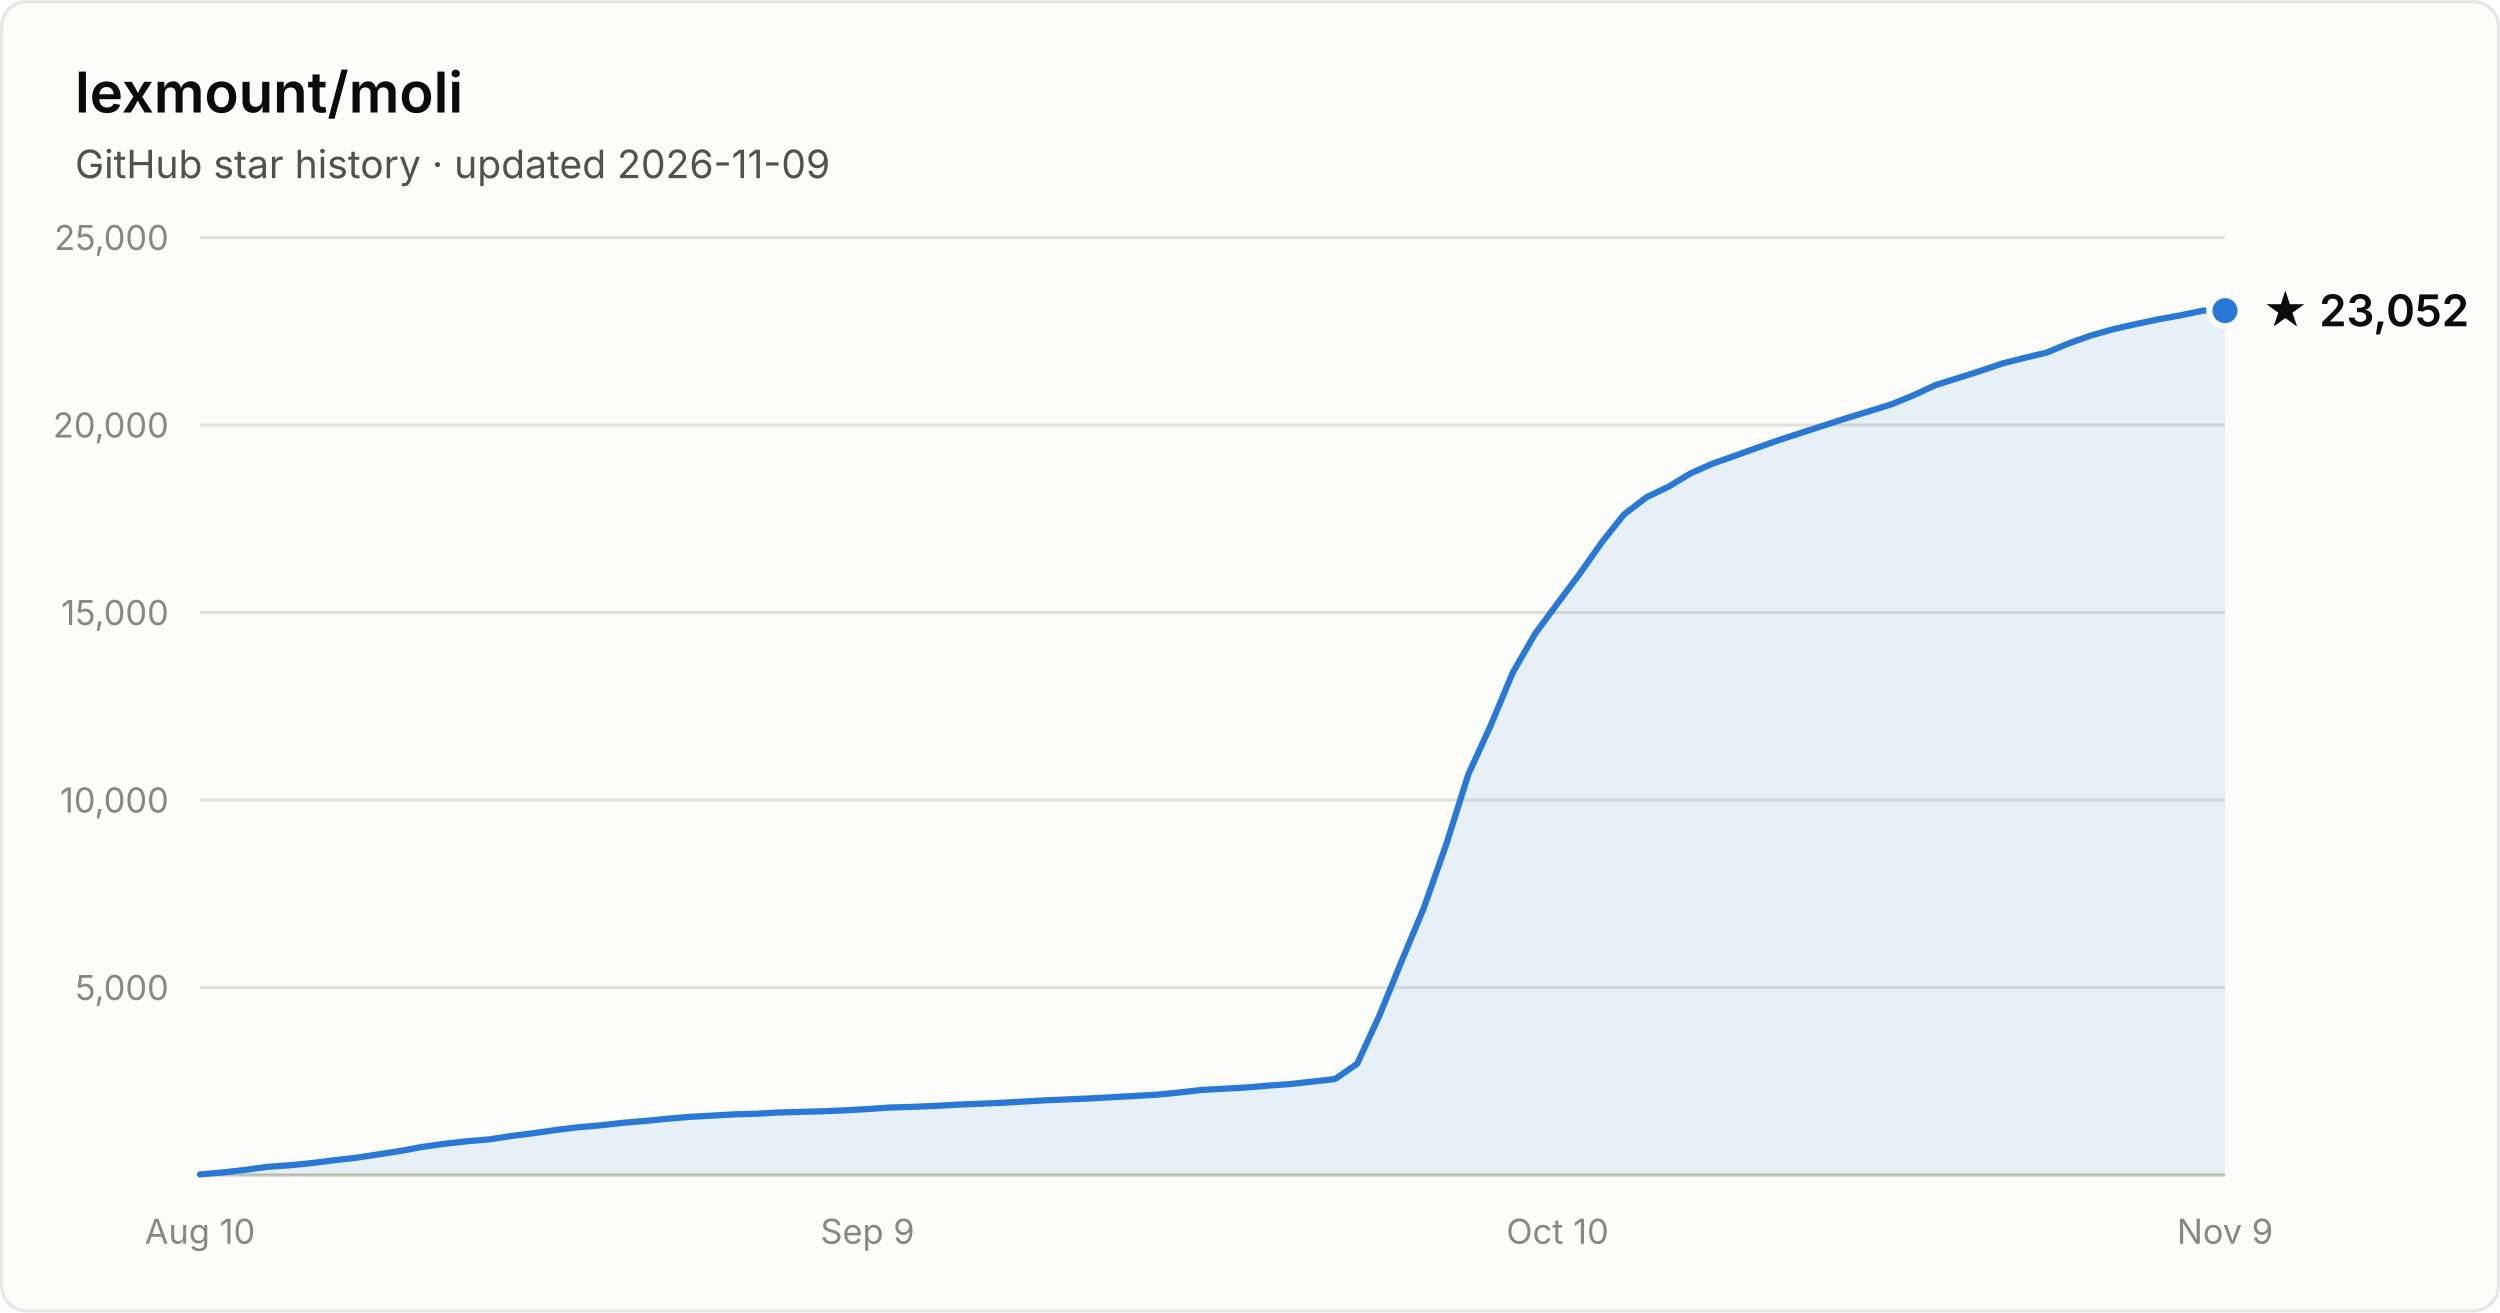
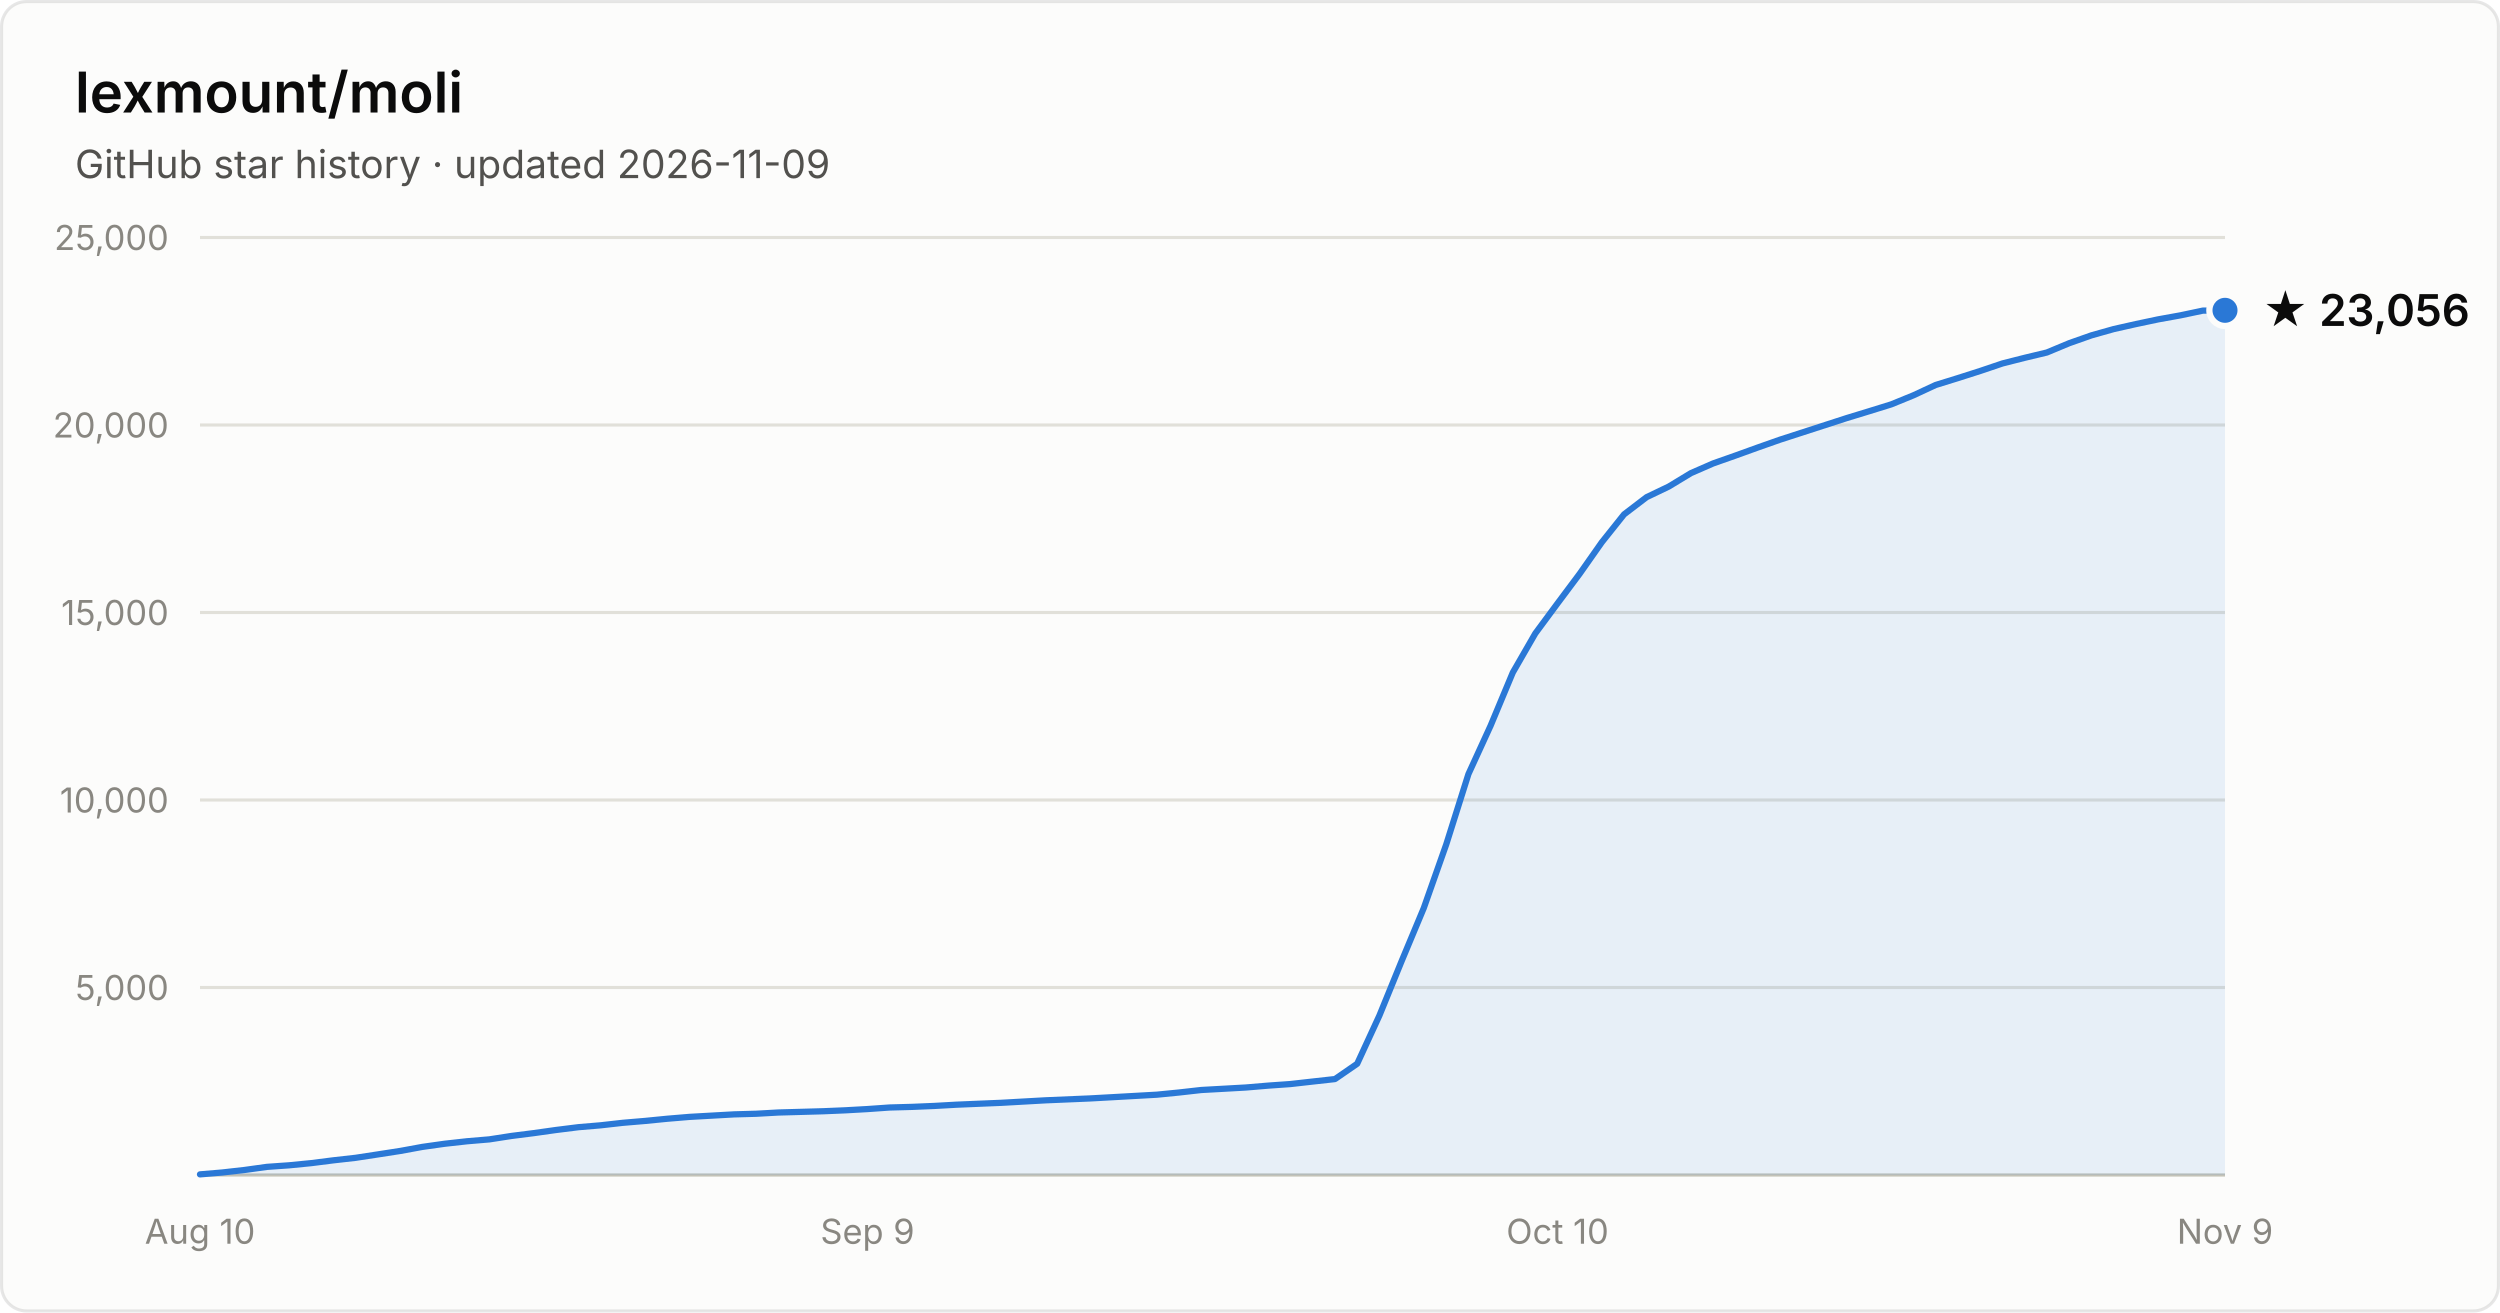
- <svg xmlns="http://www.w3.org/2000/svg" width="800" height="420" viewBox="0 0 800 420" font-family="system-ui, -apple-system, Segoe UI, sans-serif" role="img" aria-label="Star history of lexmount/moli: 23,052 stars as of 2026-11-09">
+ <svg xmlns="http://www.w3.org/2000/svg" width="800" height="420" viewBox="0 0 800 420" font-family="system-ui, -apple-system, Segoe UI, sans-serif" role="img" aria-label="Star history of lexmount/moli: 23,056 stars as of 2026-11-09">
  <rect x="0.5" y="0.5" width="799" height="419" rx="8" fill="#fcfcfb" stroke="rgba(11,11,11,0.10)" />
  <text x="24" y="36" fill="#0b0b0b" font-size="18" font-weight="600">lexmount/moli</text>
  <text x="24" y="57" fill="#52514e" font-size="12.5">GitHub star history · updated 2026-11-09</text>
  <line x1="64" y1="316.0" x2="712" y2="316.0" stroke="#e1e0d9" stroke-width="1" />
  <text x="54" y="320.0" text-anchor="end" fill="#898781" font-size="11" style="font-variant-numeric:tabular-nums">5,000</text>
  <line x1="64" y1="256.0" x2="712" y2="256.0" stroke="#e1e0d9" stroke-width="1" />
  <text x="54" y="260.0" text-anchor="end" fill="#898781" font-size="11" style="font-variant-numeric:tabular-nums">10,000</text>
  <line x1="64" y1="196.0" x2="712" y2="196.0" stroke="#e1e0d9" stroke-width="1" />
  <text x="54" y="200.0" text-anchor="end" fill="#898781" font-size="11" style="font-variant-numeric:tabular-nums">15,000</text>
  <line x1="64" y1="136.0" x2="712" y2="136.0" stroke="#e1e0d9" stroke-width="1" />
  <text x="54" y="140.0" text-anchor="end" fill="#898781" font-size="11" style="font-variant-numeric:tabular-nums">20,000</text>
  <line x1="64" y1="76.0" x2="712" y2="76.0" stroke="#e1e0d9" stroke-width="1" />
  <text x="54" y="80.0" text-anchor="end" fill="#898781" font-size="11" style="font-variant-numeric:tabular-nums">25,000</text>
  <line x1="64" y1="376" x2="712" y2="376" stroke="#c3c2b7" stroke-width="1" />
  <text x="64.0" y="398" text-anchor="middle" fill="#898781" font-size="11" style="font-variant-numeric:tabular-nums">Aug 10</text>
  <text x="277.6" y="398" text-anchor="middle" fill="#898781" font-size="11" style="font-variant-numeric:tabular-nums">Sep 9</text>
  <text x="498.4" y="398" text-anchor="middle" fill="#898781" font-size="11" style="font-variant-numeric:tabular-nums">Oct 10</text>
  <text x="712.0" y="398" text-anchor="middle" fill="#898781" font-size="11" style="font-variant-numeric:tabular-nums">Nov 9</text>
-   <path d="M64.0 375.8 L71.1 375.2 L78.2 374.4 L85.4 373.4 L92.5 372.9 L99.6 372.2 L106.7 371.3 L113.8 370.5 L121.0 369.4 L128.1 368.3 L135.2 367.0 L142.3 366.0 L149.5 365.2 L156.6 364.6 L163.7 363.5 L170.8 362.6 L177.9 361.6 L185.1 360.7 L192.2 360.1 L199.3 359.3 L206.4 358.7 L213.5 358.0 L220.7 357.4 L227.8 357.0 L234.9 356.6 L242.0 356.4 L249.1 356.0 L256.3 355.8 L263.4 355.6 L270.5 355.3 L277.6 354.9 L284.7 354.4 L291.9 354.2 L299.0 353.9 L306.1 353.5 L313.2 353.2 L320.4 352.9 L327.5 352.5 L334.6 352.1 L341.7 351.8 L348.8 351.5 L356.0 351.1 L363.1 350.7 L370.2 350.3 L377.3 349.6 L384.4 348.8 L391.6 348.4 L398.7 348.0 L405.8 347.4 L412.9 346.9 L420.0 346.1 L427.2 345.3 L434.3 340.4 L441.4 325.0 L448.5 307.6 L455.6 290.6 L462.8 270.2 L469.9 247.7 L477.0 232.2 L484.1 215.2 L491.3 202.7 L498.4 193.1 L505.5 183.6 L512.6 173.5 L519.7 164.6 L526.9 159.1 L534.0 155.7 L541.1 151.4 L548.2 148.3 L555.3 145.8 L562.5 143.2 L569.6 140.7 L576.7 138.4 L583.8 136.1 L590.9 133.8 L598.1 131.6 L605.2 129.4 L612.3 126.5 L619.4 123.2 L626.5 121.0 L633.7 118.7 L640.8 116.3 L647.9 114.5 L655.0 112.8 L662.2 109.8 L669.3 107.3 L676.4 105.3 L683.5 103.7 L690.6 102.2 L697.8 100.9 L704.9 99.4 L712.0 99.4 L712.0 376 L64.0 376 Z" fill="#2a78d6" fill-opacity="0.1" />
-   <path d="M64.0 375.8 L71.1 375.2 L78.2 374.4 L85.4 373.4 L92.5 372.9 L99.6 372.2 L106.7 371.3 L113.8 370.5 L121.0 369.4 L128.1 368.3 L135.2 367.0 L142.3 366.0 L149.5 365.2 L156.6 364.6 L163.7 363.5 L170.8 362.6 L177.9 361.6 L185.1 360.7 L192.2 360.1 L199.3 359.3 L206.4 358.7 L213.5 358.0 L220.7 357.4 L227.8 357.0 L234.9 356.6 L242.0 356.4 L249.1 356.0 L256.3 355.8 L263.4 355.6 L270.5 355.3 L277.6 354.9 L284.7 354.4 L291.9 354.2 L299.0 353.9 L306.1 353.5 L313.2 353.2 L320.4 352.9 L327.5 352.5 L334.6 352.1 L341.7 351.8 L348.8 351.5 L356.0 351.1 L363.1 350.7 L370.2 350.3 L377.3 349.6 L384.4 348.8 L391.6 348.4 L398.7 348.0 L405.8 347.4 L412.9 346.9 L420.0 346.1 L427.2 345.3 L434.3 340.4 L441.4 325.0 L448.5 307.6 L455.6 290.6 L462.8 270.2 L469.9 247.7 L477.0 232.2 L484.1 215.2 L491.3 202.7 L498.4 193.1 L505.5 183.6 L512.6 173.5 L519.7 164.6 L526.9 159.1 L534.0 155.7 L541.1 151.4 L548.2 148.3 L555.3 145.8 L562.5 143.2 L569.6 140.7 L576.7 138.4 L583.8 136.1 L590.9 133.8 L598.1 131.6 L605.2 129.4 L612.3 126.5 L619.4 123.2 L626.5 121.0 L633.7 118.7 L640.8 116.3 L647.9 114.5 L655.0 112.8 L662.2 109.8 L669.3 107.3 L676.4 105.3 L683.5 103.7 L690.6 102.2 L697.8 100.9 L704.9 99.4 L712.0 99.4" fill="none" stroke="#2a78d6" stroke-width="2" stroke-linejoin="round" stroke-linecap="round" />
-   <circle cx="712.0" cy="99.4" r="5" fill="#2a78d6" stroke="#fcfcfb" stroke-width="2" />
-   <text x="724.0" y="104.4" fill="#0b0b0b" font-size="14" font-weight="600">★ 23,052</text>
+   <path d="M64.0 375.8 L71.1 375.2 L78.2 374.4 L85.4 373.4 L92.5 372.9 L99.6 372.2 L106.7 371.3 L113.8 370.5 L121.0 369.4 L128.1 368.3 L135.2 367.0 L142.3 366.0 L149.5 365.2 L156.6 364.6 L163.7 363.5 L170.8 362.6 L177.9 361.6 L185.1 360.7 L192.2 360.1 L199.3 359.3 L206.4 358.7 L213.5 358.0 L220.7 357.4 L227.8 357.0 L234.9 356.6 L242.0 356.4 L249.1 356.0 L256.3 355.8 L263.4 355.6 L270.5 355.3 L277.6 354.9 L284.7 354.4 L291.9 354.2 L299.0 353.9 L306.1 353.5 L313.2 353.2 L320.4 352.9 L327.5 352.5 L334.6 352.1 L341.7 351.8 L348.8 351.5 L356.0 351.1 L363.1 350.7 L370.2 350.3 L377.3 349.6 L384.4 348.8 L391.6 348.4 L398.7 348.0 L405.8 347.4 L412.9 346.9 L420.0 346.1 L427.2 345.3 L434.3 340.4 L441.4 325.0 L448.5 307.6 L455.6 290.6 L462.8 270.2 L469.9 247.7 L477.0 232.2 L484.1 215.2 L491.3 202.7 L498.4 193.1 L505.5 183.6 L512.6 173.5 L519.7 164.6 L526.9 159.1 L534.0 155.7 L541.1 151.4 L548.2 148.3 L555.3 145.8 L562.5 143.2 L569.6 140.7 L576.7 138.4 L583.8 136.1 L590.9 133.8 L598.1 131.6 L605.2 129.4 L612.3 126.5 L619.4 123.2 L626.5 121.0 L633.7 118.7 L640.8 116.3 L647.9 114.5 L655.0 112.8 L662.2 109.8 L669.3 107.3 L676.4 105.3 L683.5 103.7 L690.6 102.2 L697.8 100.9 L704.9 99.4 L712.0 99.3 L712.0 376 L64.0 376 Z" fill="#2a78d6" fill-opacity="0.1" />
+   <path d="M64.0 375.8 L71.1 375.2 L78.2 374.4 L85.4 373.4 L92.5 372.9 L99.6 372.2 L106.7 371.3 L113.8 370.5 L121.0 369.4 L128.1 368.3 L135.2 367.0 L142.3 366.0 L149.5 365.2 L156.6 364.6 L163.7 363.5 L170.8 362.6 L177.9 361.6 L185.1 360.7 L192.2 360.1 L199.3 359.3 L206.4 358.7 L213.5 358.0 L220.7 357.4 L227.8 357.0 L234.9 356.6 L242.0 356.4 L249.1 356.0 L256.3 355.8 L263.4 355.6 L270.5 355.3 L277.6 354.9 L284.7 354.4 L291.9 354.2 L299.0 353.9 L306.1 353.5 L313.2 353.2 L320.4 352.9 L327.5 352.5 L334.6 352.1 L341.7 351.8 L348.8 351.5 L356.0 351.1 L363.1 350.7 L370.2 350.3 L377.3 349.6 L384.4 348.8 L391.6 348.4 L398.7 348.0 L405.8 347.4 L412.9 346.9 L420.0 346.1 L427.2 345.3 L434.3 340.4 L441.4 325.0 L448.5 307.6 L455.6 290.6 L462.8 270.2 L469.9 247.7 L477.0 232.2 L484.1 215.2 L491.3 202.7 L498.4 193.1 L505.5 183.6 L512.6 173.5 L519.7 164.6 L526.9 159.1 L534.0 155.7 L541.1 151.4 L548.2 148.3 L555.3 145.8 L562.5 143.2 L569.6 140.7 L576.7 138.4 L583.8 136.1 L590.9 133.8 L598.1 131.6 L605.2 129.4 L612.3 126.5 L619.4 123.2 L626.5 121.0 L633.7 118.7 L640.8 116.3 L647.9 114.5 L655.0 112.8 L662.2 109.8 L669.3 107.3 L676.4 105.3 L683.5 103.7 L690.6 102.2 L697.8 100.9 L704.9 99.4 L712.0 99.3" fill="none" stroke="#2a78d6" stroke-width="2" stroke-linejoin="round" stroke-linecap="round" />
+   <circle cx="712.0" cy="99.3" r="5" fill="#2a78d6" stroke="#fcfcfb" stroke-width="2" />
+   <text x="724.0" y="104.3" fill="#0b0b0b" font-size="14" font-weight="600">★ 23,056</text>
</svg>
